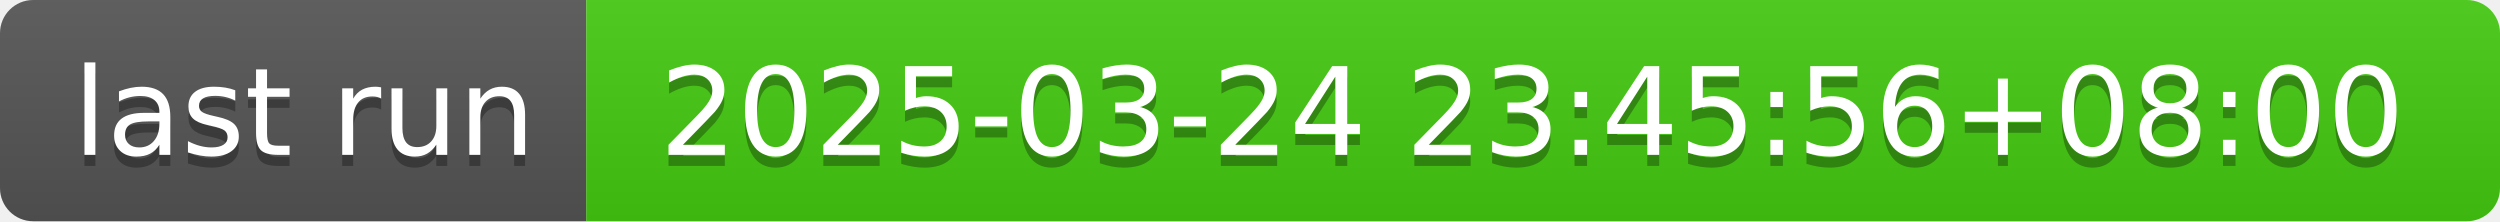
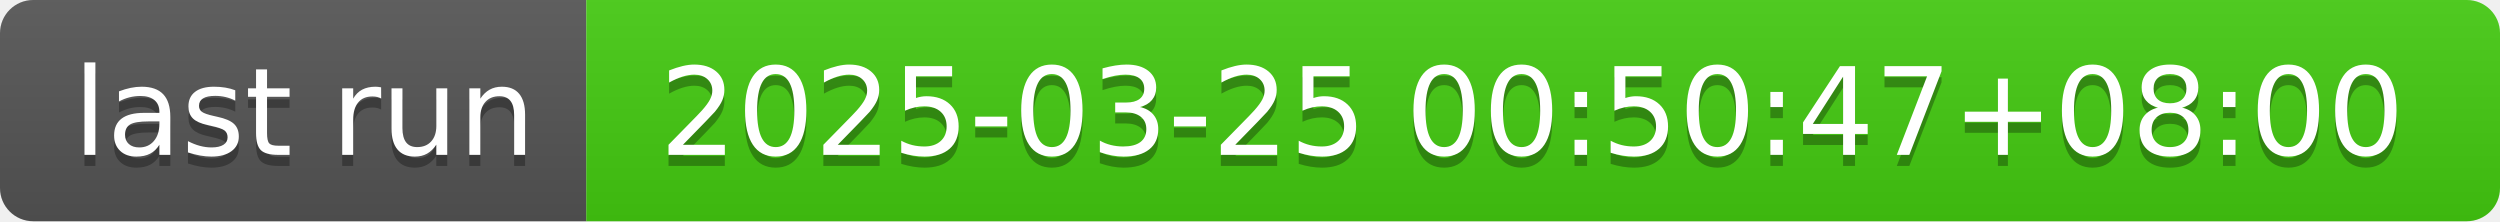
- <svg xmlns="http://www.w3.org/2000/svg" width="226" height="20" role="img" aria-label="last run: 2025-03-24 23:45:56+08:00">
+ <svg xmlns="http://www.w3.org/2000/svg" width="226" height="20" role="img" aria-label="last run: 2025-03-25 00:50:47+08:00">
  <linearGradient id="s" x2="0" y2="100%">
    <stop offset="0" stop-color="#bbb" stop-opacity=".1" />
    <stop offset="1" stop-opacity=".1" />
  </linearGradient>
  <clipPath id="r">
    <rect width="226" height="20" rx="3" fill="#fff" />
  </clipPath>
  <g clip-path="url(#r)">
    <rect width="53" height="20" fill="#555" />
    <rect x="53" width="173" height="20" fill="#4c1" />
    <rect width="226" height="20" fill="url(#s)" />
  </g>
  <g fill="#fff" text-anchor="middle" font-family="Verdana,Geneva,DejaVu Sans,sans-serif" text-rendering="geometricPrecision" font-size="110">
    <text aria-hidden="true" x="275" y="150" fill="#010101" fill-opacity=".3" transform="scale(.1)" textLength="430">last run</text>
    <text x="275" y="140" transform="scale(.1)" fill="#fff" textLength="430">last run</text>
-     <text aria-hidden="true" x="1385" y="150" fill="#010101" fill-opacity=".3" transform="scale(.1)" textLength="1630">2025-03-24 23:45:56+08:00</text>
-     <text x="1385" y="140" transform="scale(.1)" fill="#fff" textLength="1630">2025-03-24 23:45:56+08:00</text>
+     <text aria-hidden="true" x="1385" y="150" fill="#010101" fill-opacity=".3" transform="scale(.1)" textLength="1630">2025-03-25 00:50:47+08:00</text>
+     <text x="1385" y="140" transform="scale(.1)" fill="#fff" textLength="1630">2025-03-25 00:50:47+08:00</text>
  </g>
</svg>
